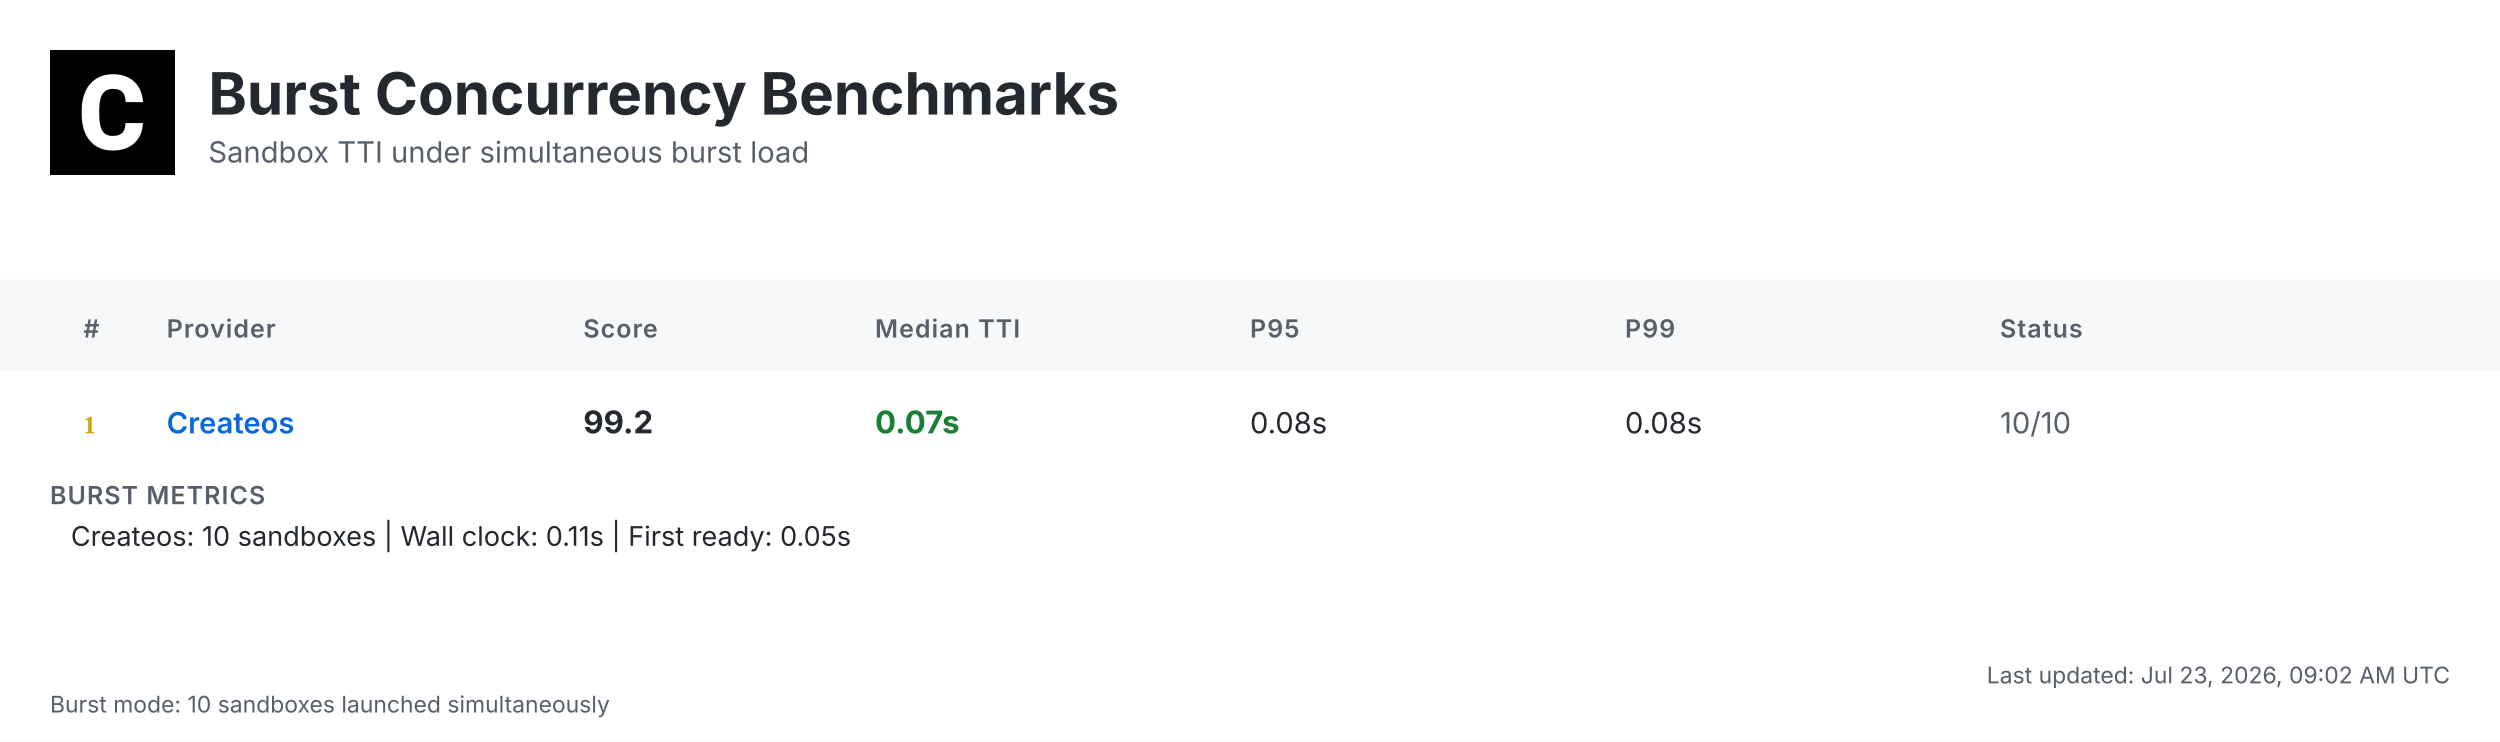
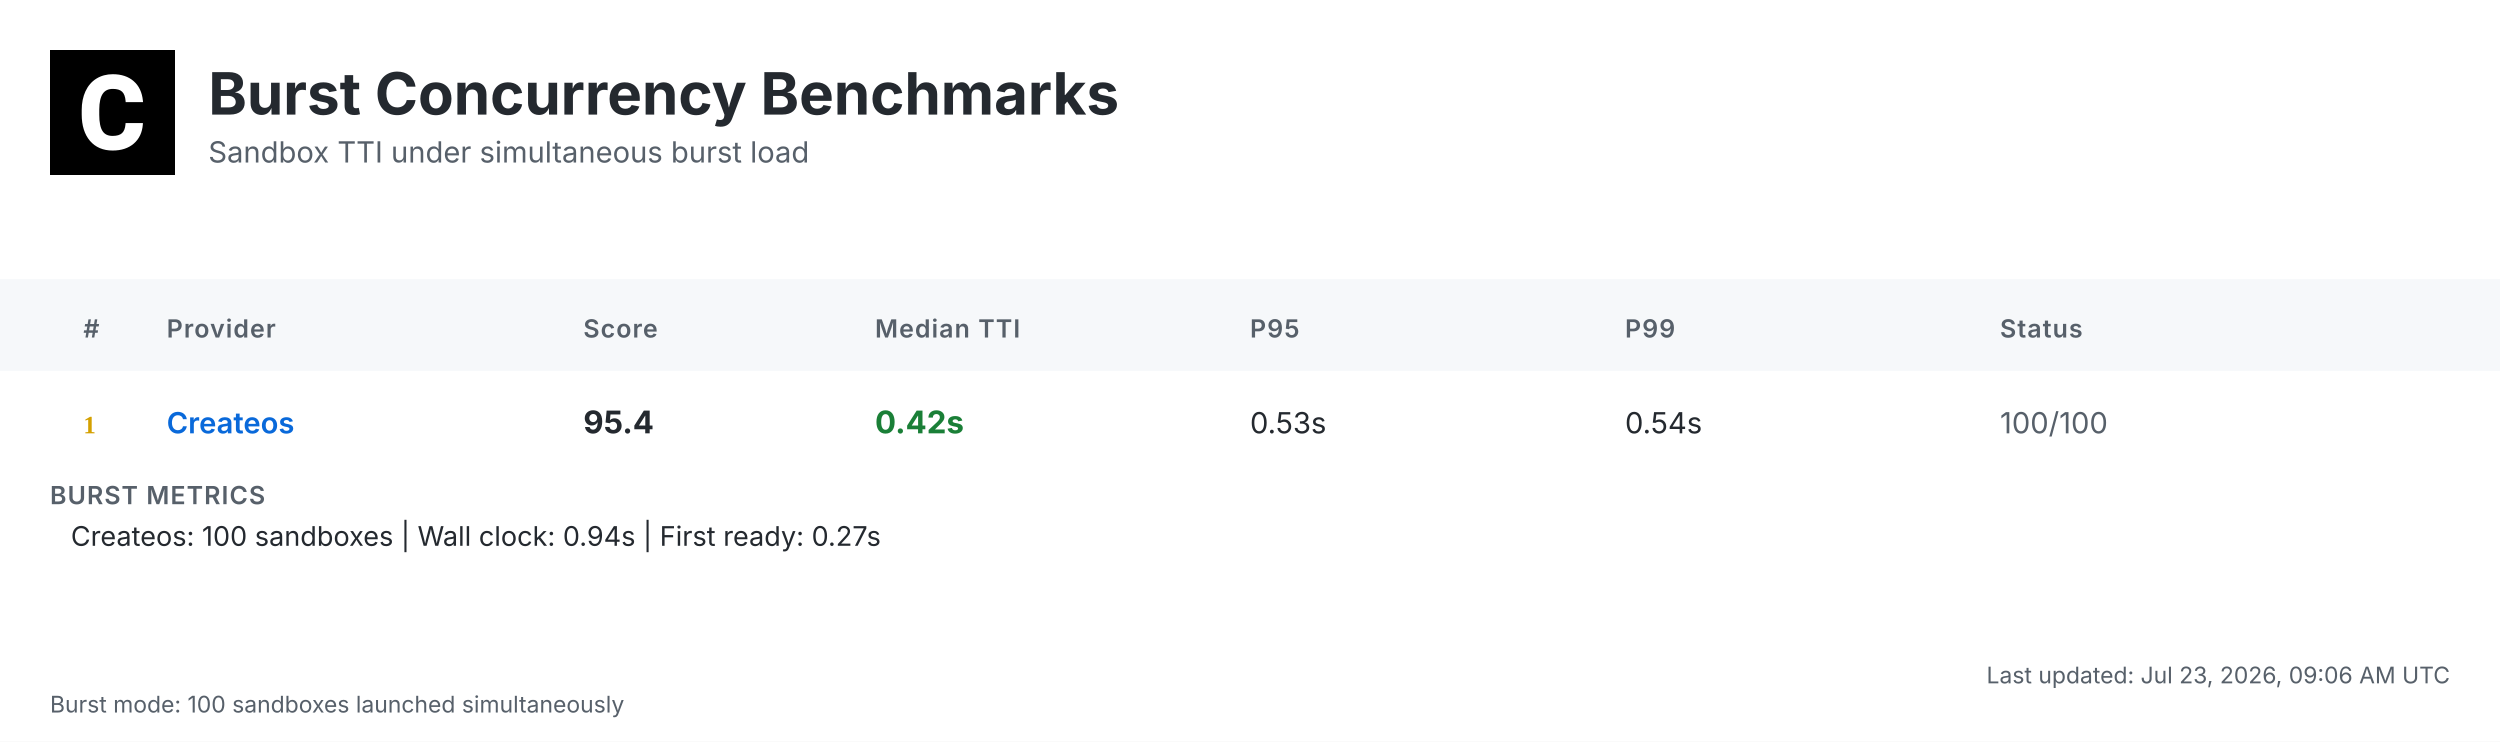
<svg xmlns="http://www.w3.org/2000/svg" width="1200" height="356" viewBox="0 0 1200 356">
  <defs>
    <linearGradient id="headerGrad" x1="0%" y1="0%" x2="100%" y2="100%">
      <stop offset="0%" style="stop-color:#f6f8fa;stop-opacity:1" />
      <stop offset="100%" style="stop-color:#ffffff;stop-opacity:1" />
    </linearGradient>
  </defs>
  <style>
    .bg { fill: #ffffff; }
    .header-bg { fill: url(#headerGrad); }
    .table-header-bg { fill: #f6f8fa; }
    .table-header { font: 600 12px 'Inter', 'SF Pro Display', -apple-system, BlinkMacSystemFont, 'Segoe UI', Roboto, Helvetica, Arial, sans-serif; fill: #57606a; text-transform: uppercase; letter-spacing: 0.5px; }
    .row { font: 14px 'Inter', 'SF Pro Display', -apple-system, BlinkMacSystemFont, 'Segoe UI', Roboto, Helvetica, Arial, sans-serif; fill: #24292f; }
    .rank { font-weight: 700; fill: #57606a; }
    .rank-1 { fill: #d4a000; }
    .rank-2 { fill: #8a8a8a; }
    .rank-3 { fill: #a0522d; }
    .provider { font-weight: 600; fill: #0969da; }
    .median { font-weight: 700; font-size: 15px; }
    .fast { fill: #1a7f37; }
    .medium { fill: #9a6700; }
    .slow { fill: #cf222e; }
    .status { fill: #57606a; }
    .divider { stroke: #d0d7de; stroke-width: 1; }
    .border { stroke: #d0d7de; stroke-width: 1; fill: none; }
    .timestamp { font: 11px 'Inter', 'SF Pro Display', -apple-system, BlinkMacSystemFont, 'Segoe UI', Roboto, Helvetica, Arial, sans-serif; fill: #57606a; }
    .title { font: bold 28px 'Inter', 'SF Pro Display', -apple-system, BlinkMacSystemFont, 'Segoe UI', Roboto, Helvetica, Arial, sans-serif; fill: #24292f; }
    .subtitle { font: 14px 'Inter', 'SF Pro Display', -apple-system, BlinkMacSystemFont, 'Segoe UI', Roboto, Helvetica, Arial, sans-serif; fill: #57606a; }
    .logo { fill: #24292f; }
    .metrics-label { font: 600 12px 'Inter', 'SF Pro Display', -apple-system, BlinkMacSystemFont, 'Segoe UI', Roboto, Helvetica, Arial, sans-serif; fill: #57606a; text-transform: uppercase; letter-spacing: 0.5px; }
    .metrics-row { font: 13px 'Inter', 'SF Pro Display', -apple-system, BlinkMacSystemFont, 'Segoe UI', Roboto, Helvetica, Arial, sans-serif; fill: #24292f; }
  </style>
  <rect class="bg" width="1200" height="356" />
  <g transform="translate(24, 24)">
    <rect width="60" height="60" fill="#000000" />
    <g transform="scale(0.035) translate(0, 0)">
      <path fill="#ffffff" d="M1036.26,1002.28h237.87l-.93,19.09c-8.38,110.32-49.81,198.3-123.82,262.07-73.09,63.31-170.84,95.43-290.48,95.43-130.81,0-235.55-44.69-311.43-133.6-74.48-87.98-112.65-209.48-112.65-361.23v-60.51c0-96.83,17.7-183.41,51.68-257.43,34.91-74.95,85.19-133.61,149.89-173.63,64.7-40.04,140.12-60.52,225.3-60.52,117.77,0,214.13,32.12,286.29,95.9,72.62,63.3,114.98,153.61,126.15,267.67l1.86,19.08h-238.34l-.93-15.83c-4.65-59.11-20.95-101.94-47.95-127.08-27-25.6-69.83-38.17-127.08-38.17-61.91,0-107.06,20.95-137.33,65.17-31.65,45.15-47.94,117.77-48.87,215.53v74.48c0,102.41,15.36,177.83,45.62,223.91,28.86,44.22,74.01,65.63,137.79,65.63,58.19,0,101.48-12.57,128.95-38.17,26.99-25.14,43.29-66.1,47.48-121.5l.93-16.3Z" />
    </g>
  </g>
  <text class="title" x="100" y="55">Burst Concurrency Benchmarks</text>
  <text class="subtitle" x="100" y="78">Sandbox TTI under simultaneous burst load</text>
  <rect class="table-header-bg" y="134" width="1200" height="44" />
  <text class="table-header" x="40" y="162">#</text>
  <text class="table-header" x="80" y="162">Provider</text>
  <text class="table-header" x="280" y="162">Score</text>
  <text class="table-header" x="420" y="162">Median TTI</text>
  <text class="table-header" x="600" y="162">P95</text>
  <text class="table-header" x="780" y="162">P99</text>
  <text class="table-header" x="960" y="162">Status</text>
  <text class="rank rank-1" x="40" y="208">1</text>
  <text class="row provider" x="80" y="208">Createos</text>
-   <text class="row median" x="280" y="208">99.2</text>
-   <text class="row median fast" x="420" y="208">0.07s</text>
-   <text class="row" x="600" y="208">0.08s</text>
-   <text class="row" x="780" y="208">0.08s</text>
-   <text class="row status" x="960" y="208">10/10</text>
+   <text class="row median" x="280" y="208">95.4</text>
+   <text class="row median fast" x="420" y="208">0.42s</text>
+   <text class="row" x="600" y="208">0.53s</text>
+   <text class="row" x="780" y="208">0.54s</text>
+   <text class="row status" x="960" y="208">100/100</text>
  <text class="metrics-label" x="24" y="242">BURST METRICS</text>
-   <text class="metrics-row" x="34" y="262">Createos: 10 sandboxes | Wall clock: 0.11s | First ready: 0.05s</text>
-   <text class="timestamp" x="1176" y="328" text-anchor="end">Last updated: Jul 23, 2026, 09:02 AM UTC</text>
-   <text class="timestamp" x="24" y="342">Burst mode: 10 sandboxes launched simultaneously</text>
+   <text class="metrics-row" x="34" y="262">Createos: 100 sandboxes | Wall clock: 0.94s | First ready: 0.27s</text>
+   <text class="timestamp" x="1176" y="328" text-anchor="end">Last updated: Jul 23, 2026, 09:06 AM UTC</text>
+   <text class="timestamp" x="24" y="342">Burst mode: 100 sandboxes launched simultaneously</text>
</svg>
